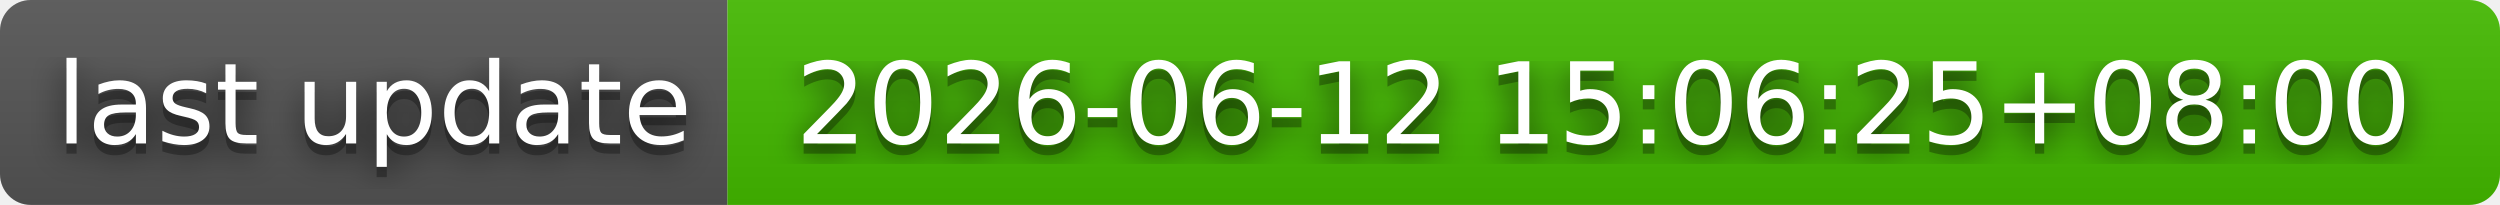
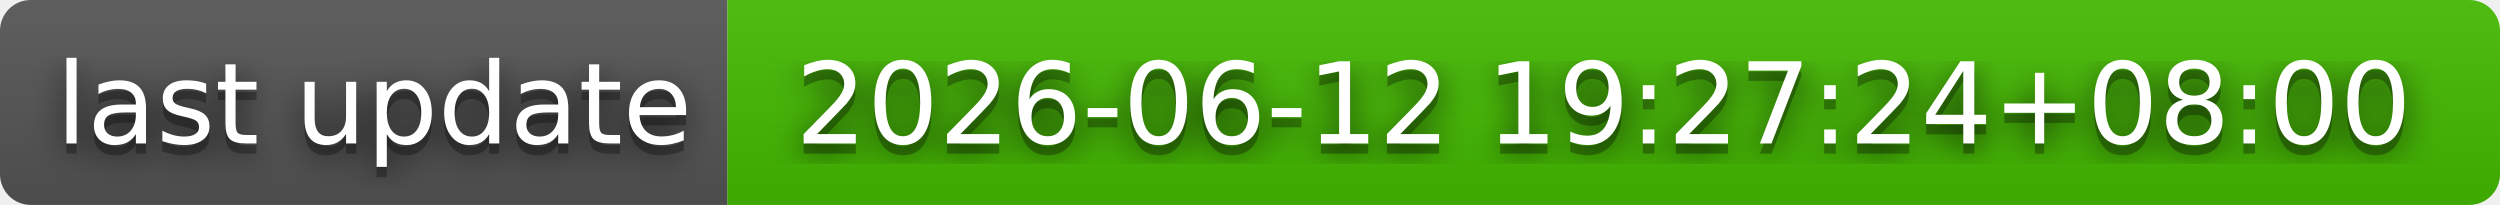
- <svg xmlns="http://www.w3.org/2000/svg" width="244" height="20" role="img" aria-label="last update: 2026-06-12 15:06:25+08:00">
+ <svg xmlns="http://www.w3.org/2000/svg" width="244" height="20" role="img" aria-label="last update: 2026-06-12 19:27:24+08:00">
  <filter id="blur">
    <feGaussianBlur stdDeviation="16" />
  </filter>
  <linearGradient id="s" x2="0" y2="100%">
    <stop offset="0" stop-color="#bbb" stop-opacity=".1" />
    <stop offset="1" stop-opacity=".1" />
  </linearGradient>
  <clipPath id="r">
    <rect width="244" height="20" rx="3" />
  </clipPath>
  <g clip-path="url(#r)">
    <rect width="71" height="20" fill="#555" />
    <rect x="71" width="173" height="20" fill="#4b0" />
    <rect width="244" height="20" fill="url(#s)" />
  </g>
  <g fill="#fff" text-anchor="middle" font-family="Verdana,Geneva,DejaVu Sans,sans-serif" text-rendering="geometricPrecision" font-size="110">
    <g transform="scale(.1)">
      <g aria-hidden="true" fill="#010101">
        <text x="365" y="150" fill-opacity=".8" filter="url(#blur)" textLength="610">last update</text>
        <text x="365" y="150" fill-opacity=".3" textLength="610">last update</text>
      </g>
      <text x="365" y="140" textLength="610">last update</text>
    </g>
    <g transform="scale(.1)">
      <g aria-hidden="true" fill="#010101">
-         <text x="1565" y="150" fill-opacity=".8" filter="url(#blur)" textLength="1630">2026-06-12 15:06:25+08:00</text>
-         <text x="1565" y="150" fill-opacity=".3" textLength="1630">2026-06-12 15:06:25+08:00</text>
+         <text x="1565" y="150" fill-opacity=".8" filter="url(#blur)" textLength="1630">2026-06-12 19:27:24+08:00</text>
+         <text x="1565" y="150" fill-opacity=".3" textLength="1630">2026-06-12 19:27:24+08:00</text>
      </g>
-       <text x="1565" y="140" textLength="1630">2026-06-12 15:06:25+08:00</text>
+       <text x="1565" y="140" textLength="1630">2026-06-12 19:27:24+08:00</text>
    </g>
  </g>
</svg>
